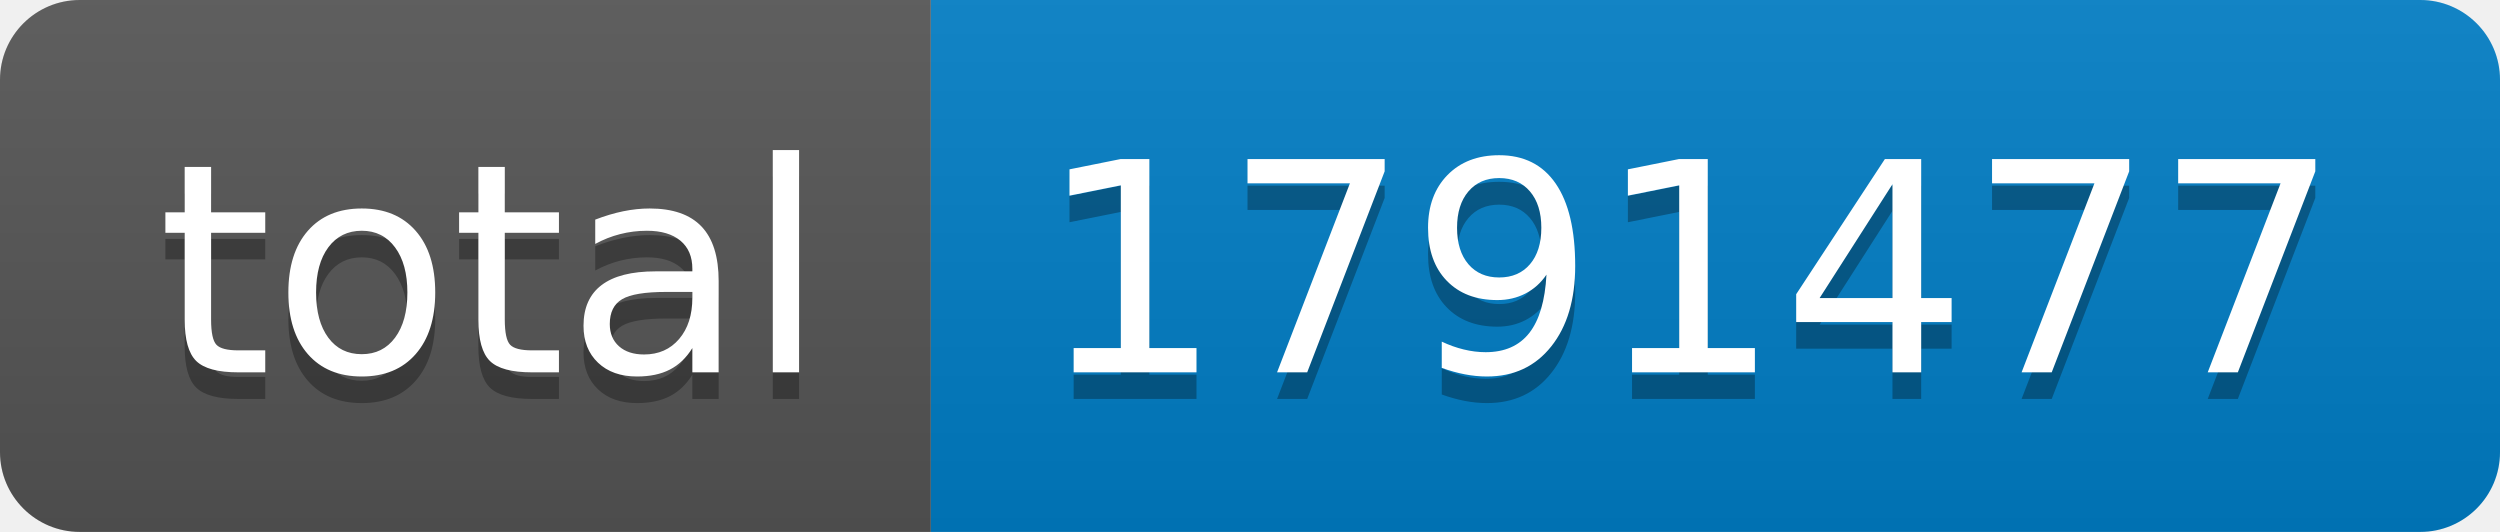
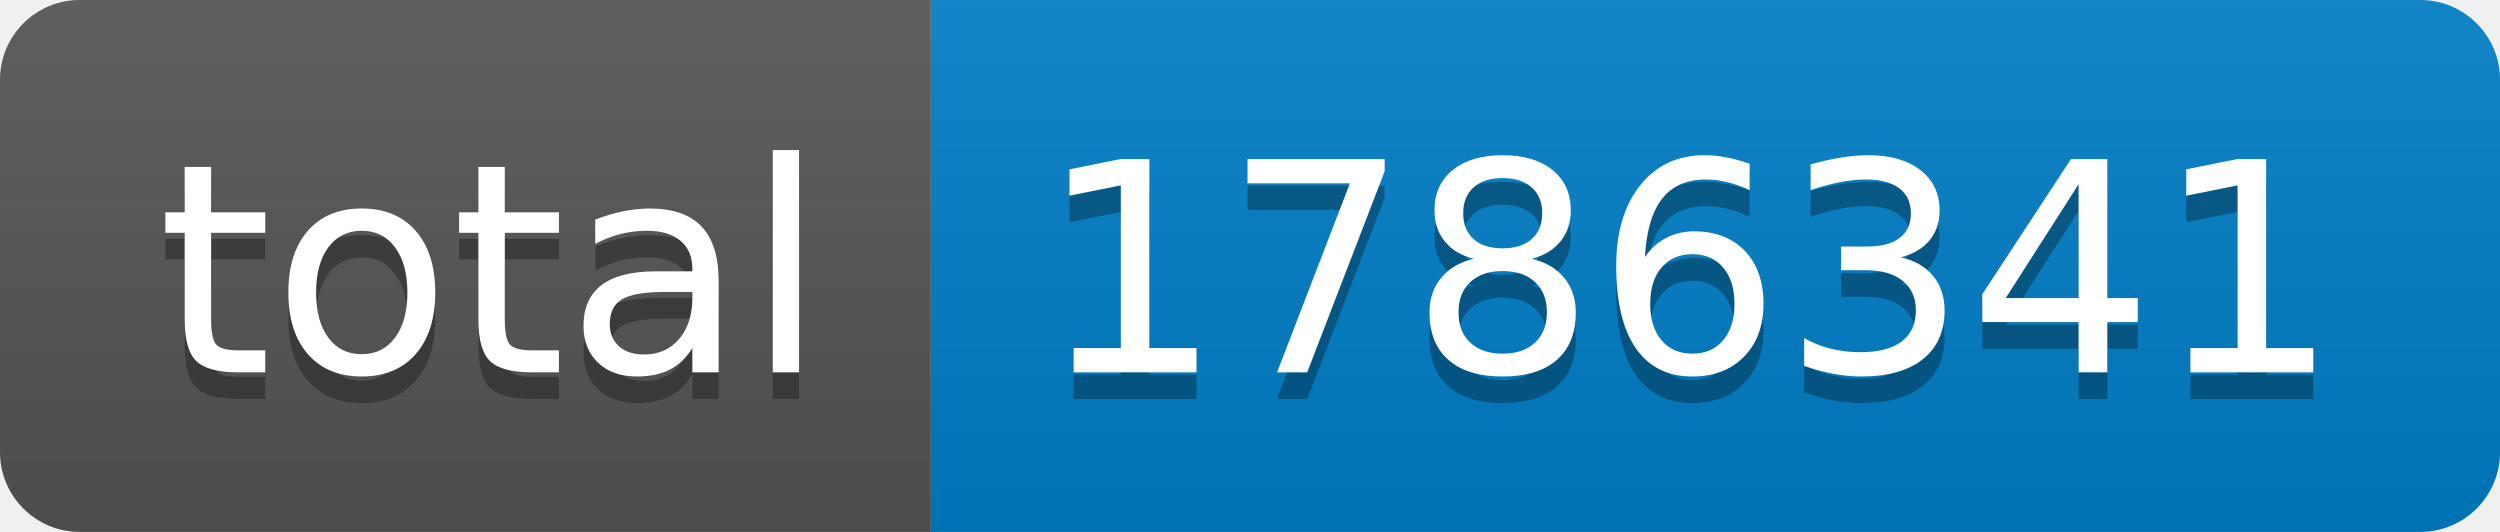
- <svg xmlns="http://www.w3.org/2000/svg" width="94" height="20" role="img" aria-label="total: 1791477">
+ <svg xmlns="http://www.w3.org/2000/svg" width="94" height="20" role="img" aria-label="total: 1786341">
  <linearGradient id="s" x2="0" y2="100%">
    <stop offset="0" stop-color="#bbb" stop-opacity=".1" />
    <stop offset="1" stop-opacity=".1" />
  </linearGradient>
  <clipPath id="r">
    <rect width="94" height="20" rx="3" fill="#fff" />
  </clipPath>
  <g clip-path="url(#r)">
    <rect width="35" height="20" fill="#555" />
    <rect x="35" width="59" height="20" fill="#007ec6" />
    <rect width="94" height="20" fill="url(#s)" />
  </g>
  <g fill="#fff" text-anchor="middle" font-family="Verdana,Geneva,DejaVu Sans,sans-serif" text-rendering="geometricPrecision" font-size="110">
    <text aria-hidden="true" x="185" y="150" fill="#010101" fill-opacity=".3" transform="scale(.1)" textLength="250">total</text>
    <text x="185" y="140" transform="scale(.1)" fill="#fff" textLength="250">total</text>
-     <text aria-hidden="true" x="635" y="150" fill="#010101" fill-opacity=".3" transform="scale(.1)" textLength="490">1791477</text>
-     <text x="635" y="140" transform="scale(.1)" fill="#fff" textLength="490">1791477</text>
+     <text aria-hidden="true" x="635" y="150" fill="#010101" fill-opacity=".3" transform="scale(.1)" textLength="490">1786341</text>
+     <text x="635" y="140" transform="scale(.1)" fill="#fff" textLength="490">1786341</text>
  </g>
</svg>
